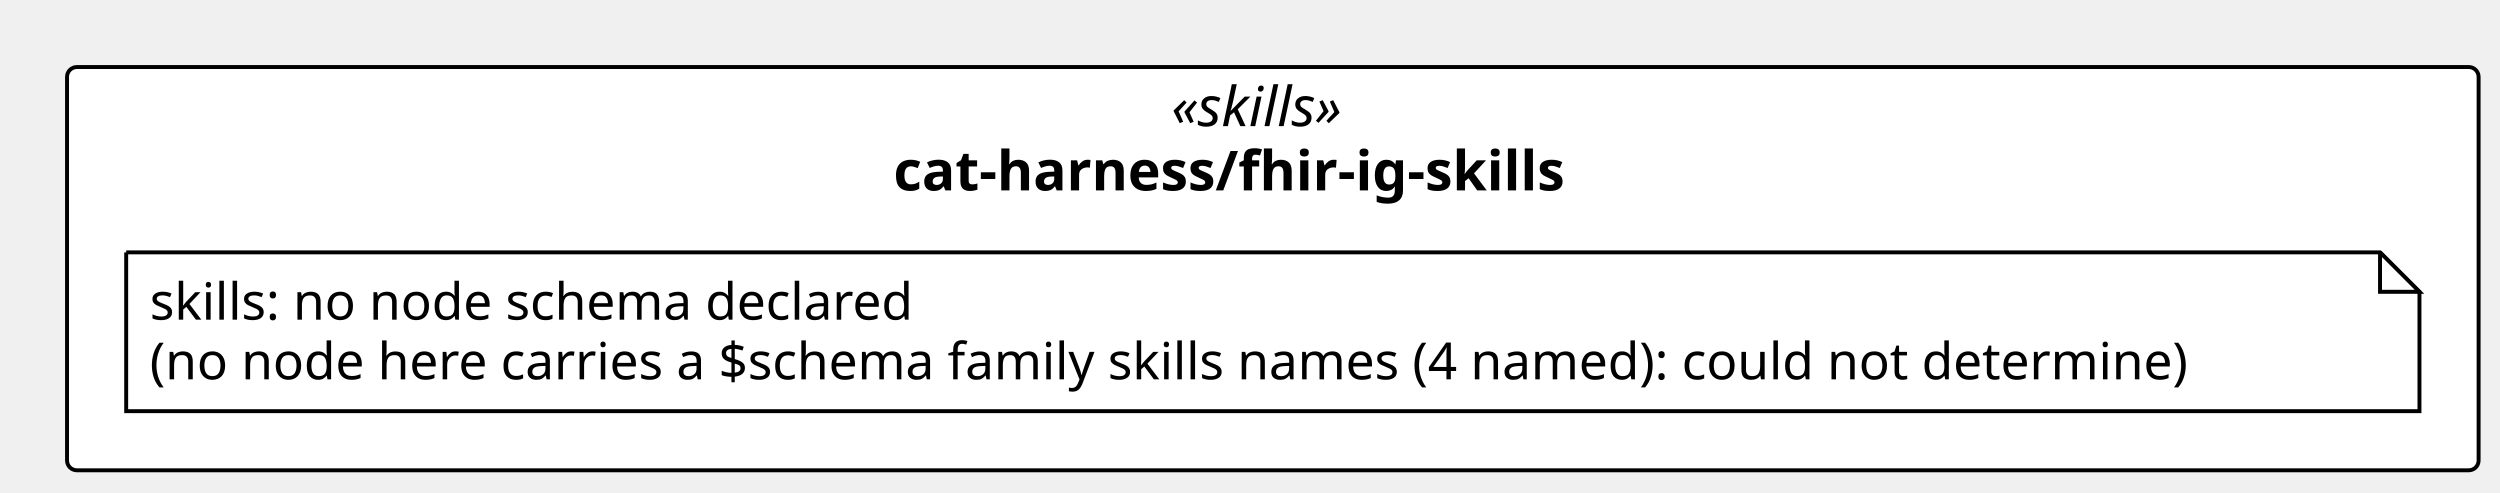
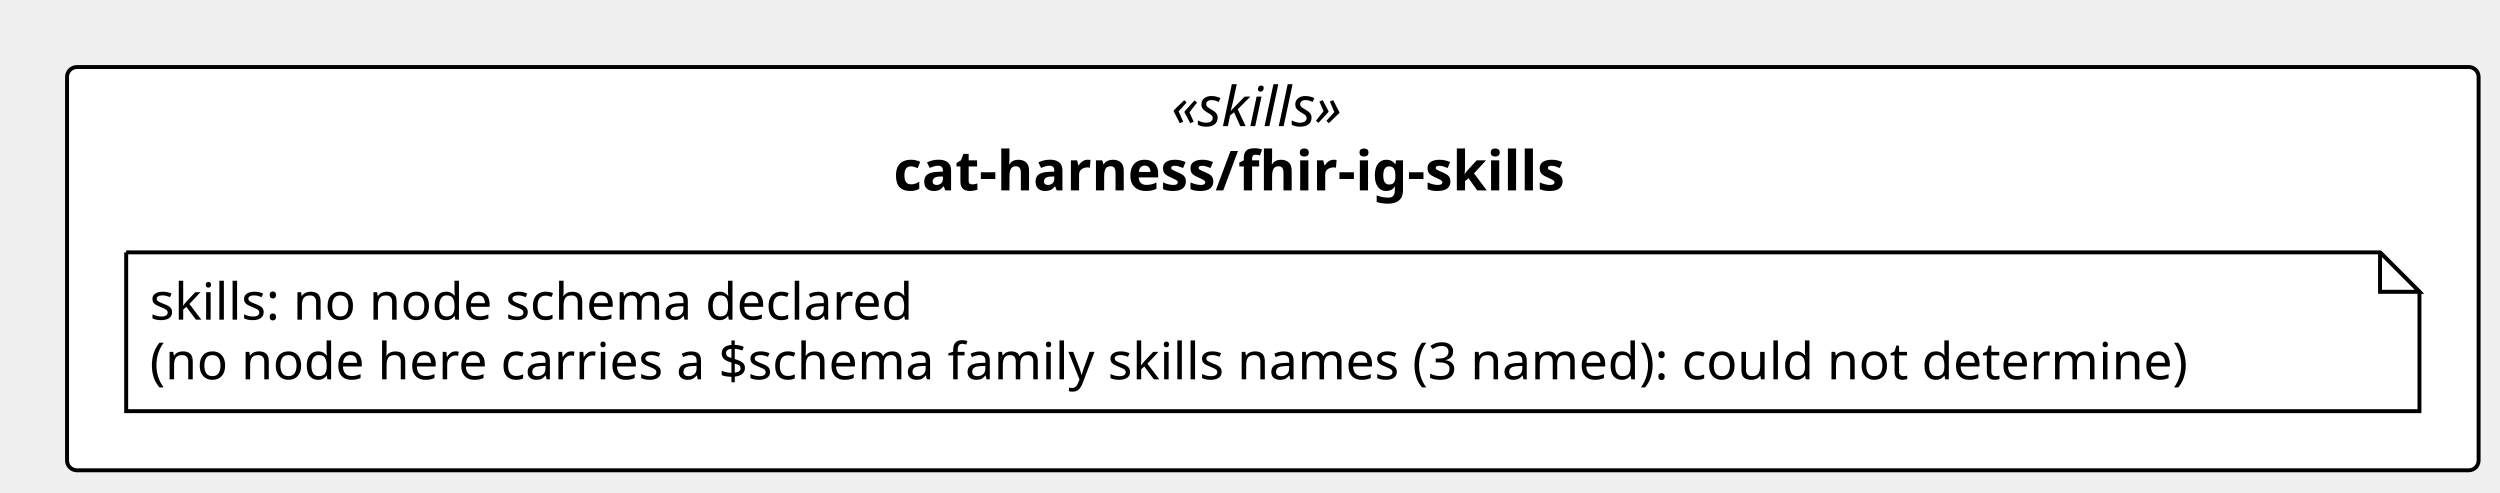
<svg xmlns="http://www.w3.org/2000/svg" contentStyleType="text/css" height="125px" preserveAspectRatio="none" style="width:634px;height:125px;background:#FFFFFF;" version="1.1" viewBox="0 0 634 125" width="634px" zoomAndPan="magnify">
  <defs />
  <g>
    <rect fill="#FFFFFF" height="102.266" rx="2.5" ry="2.5" style="stroke:#000000;stroke-width:1.0;" width="611.574" x="17" y="17" />
    <text fill="#000000" font-family="Verdana" font-size="14" font-style="italic" lengthAdjust="spacing" textLength="51.495" x="297.04" y="31.995">«skills»</text>
    <text fill="#000000" font-family="Verdana" font-size="14" font-weight="bold" lengthAdjust="spacing" textLength="192.384" x="226.595" y="48.292">cat-harness/fhir-ig-skills</text>
    <g id="elem_n_cat_harness_fhir_ig_skills_skills">
      <path d="M32,64 L32,104.266 L613.574,104.266 L613.574,74 L603.574,64 L32,64 " fill="#FFFFFF" style="stroke:#000000;stroke-width:1.0;" />
      <path d="M603.574,64 L603.574,74 L613.574,74 L603.574,64 " fill="#FFFFFF" style="stroke:#000000;stroke-width:1.0;" />
      <text fill="#000000" font-family="Verdana" font-size="13" lengthAdjust="spacing" textLength="208.812" x="38" y="81.067">skills: no node schema declared</text>
-       <text fill="#000000" font-family="Verdana" font-size="13" lengthAdjust="spacing" textLength="560.574" x="38" y="96.2">(no node here carries a $schema family skills names (4 named): could not determine)</text>
+       <text fill="#000000" font-family="Verdana" font-size="13" lengthAdjust="spacing" textLength="560.574" x="38" y="96.2">(no node here carries a $schema family skills names (3 named): could not determine)</text>
    </g>
  </g>
</svg>
